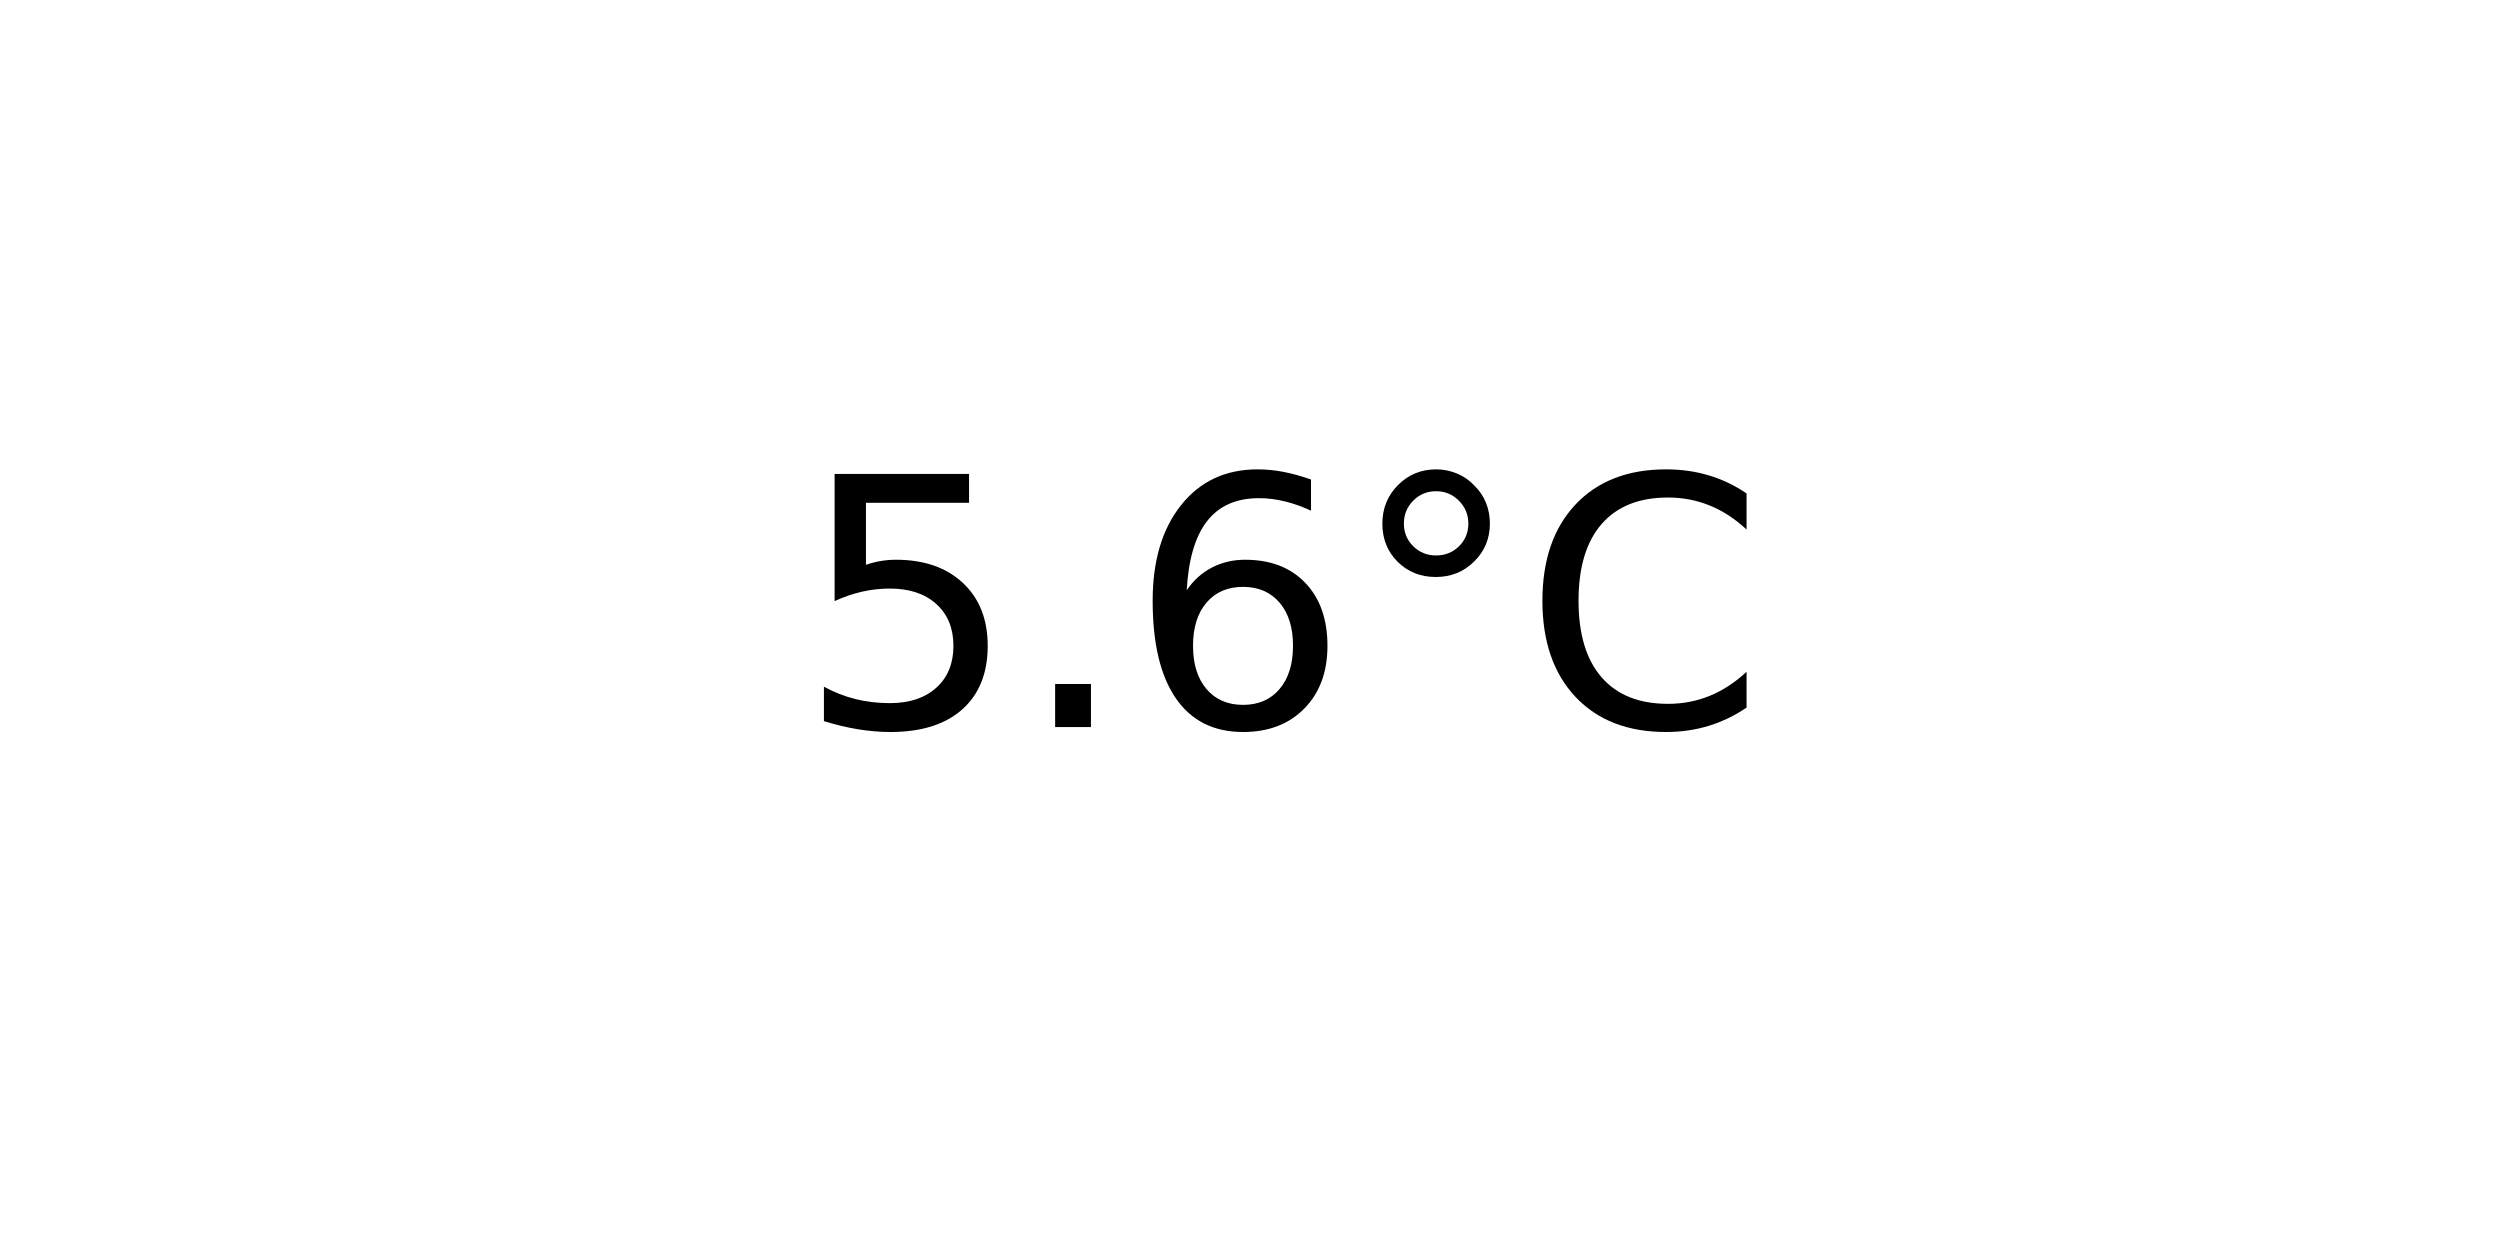
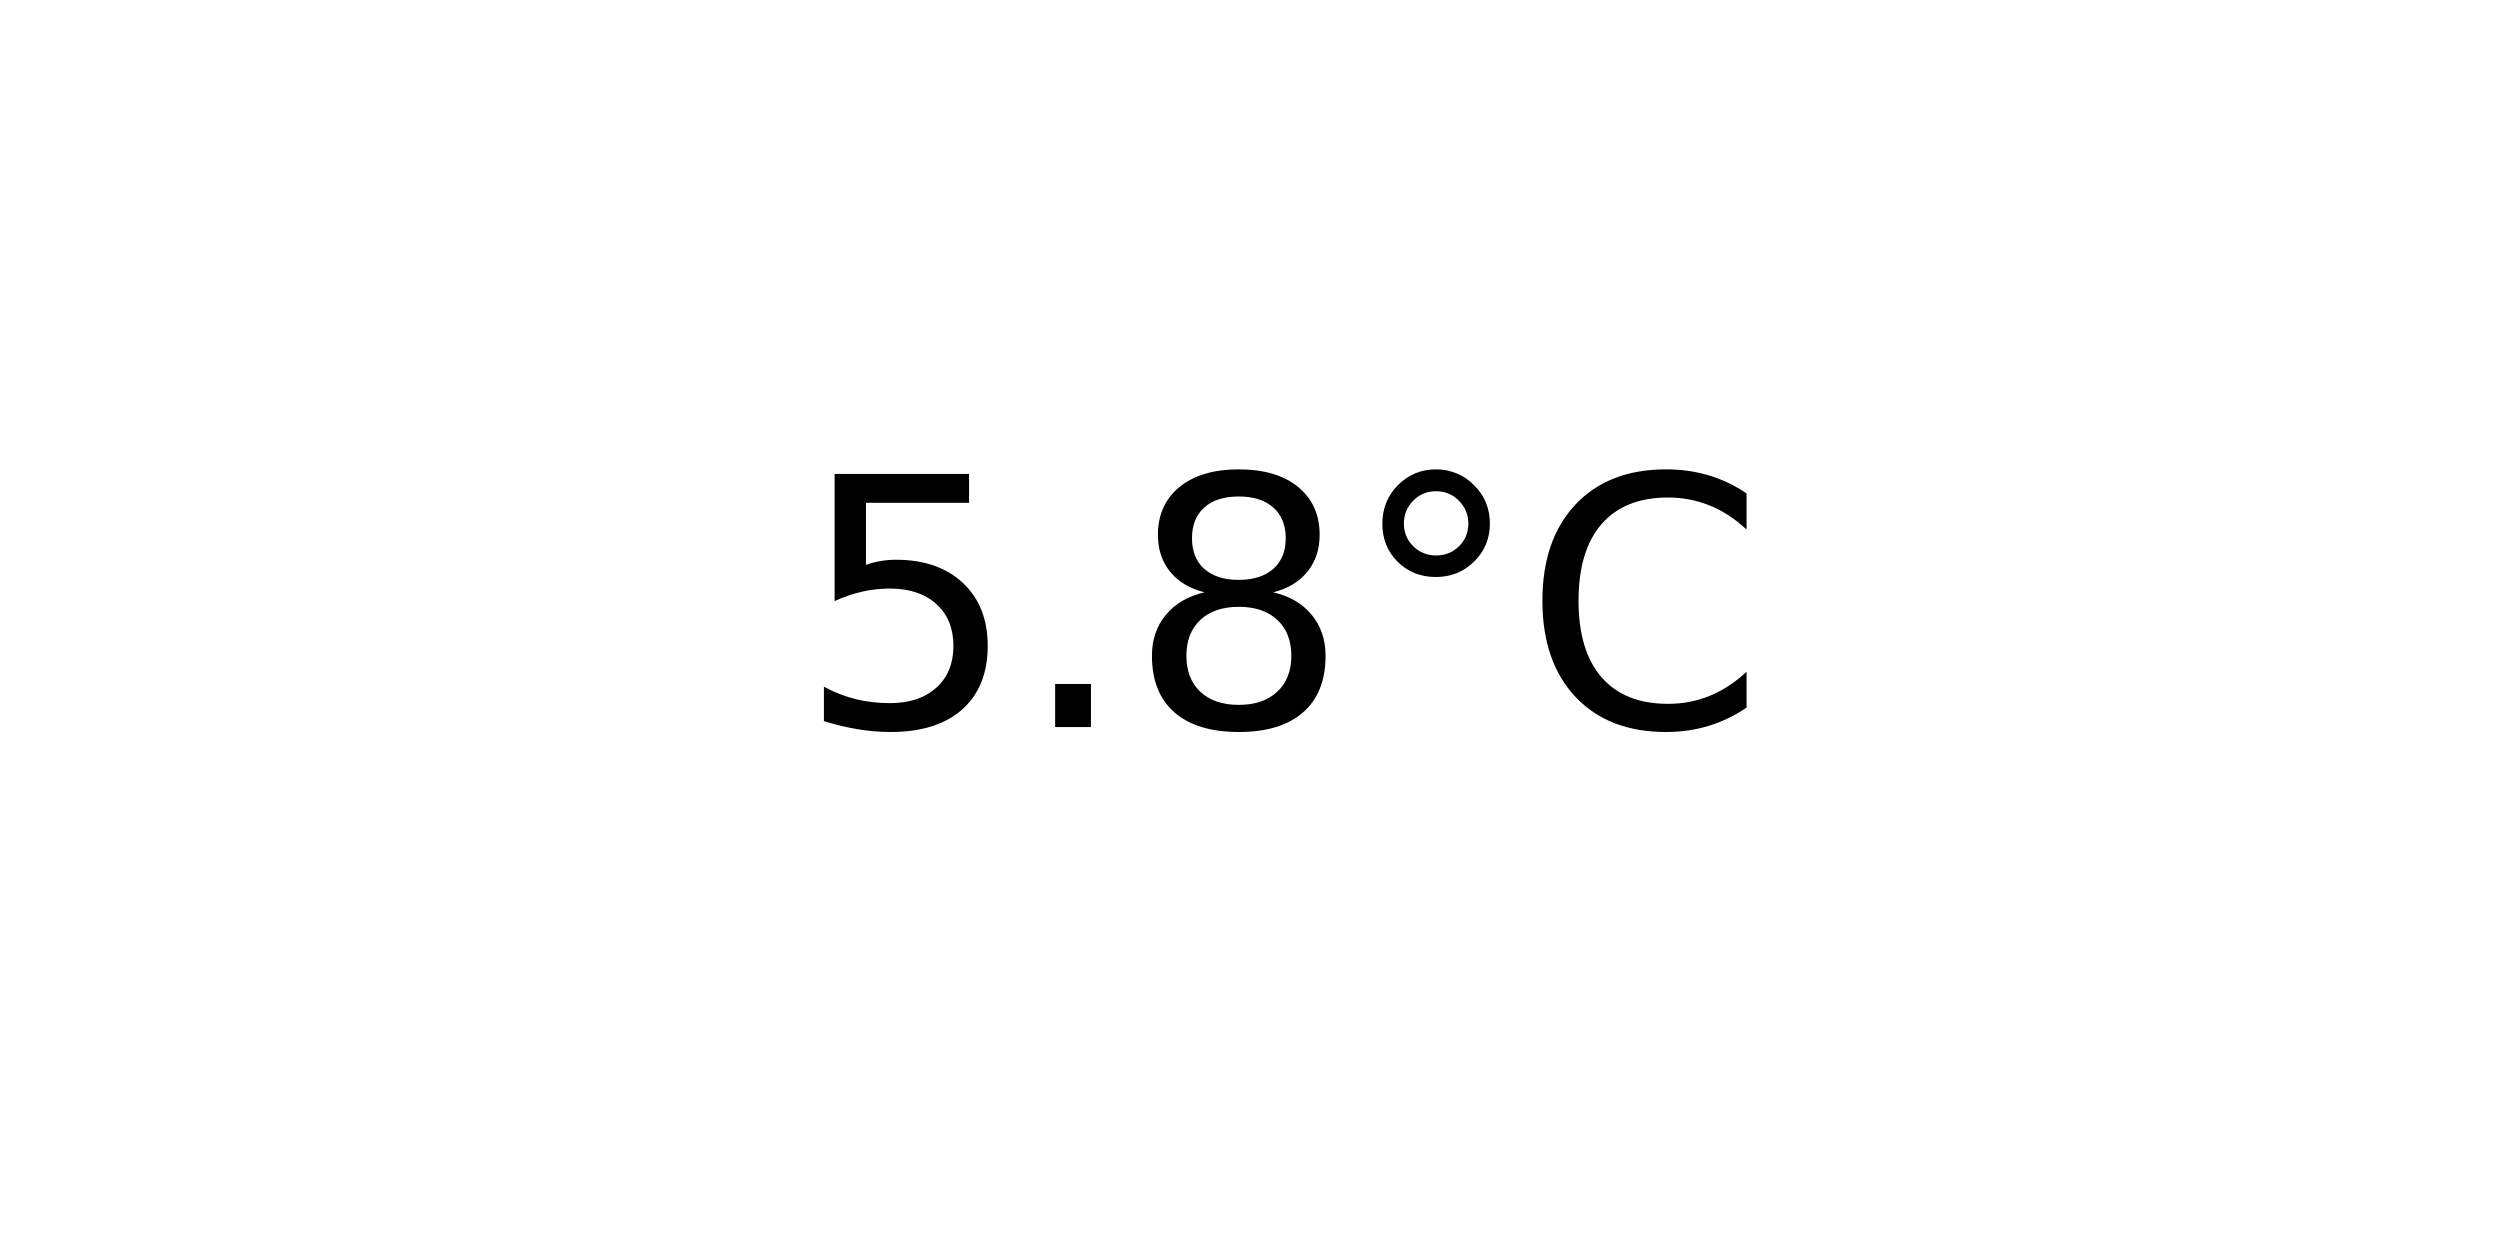
<svg xmlns="http://www.w3.org/2000/svg" xmlns:xlink="http://www.w3.org/1999/xlink" width="72pt" height="36pt" viewBox="0 0 72 36" version="1.1">
  <defs>
    <style type="text/css">*{stroke-linejoin: round; stroke-linecap: butt}</style>
  </defs>
  <g id="figure_1">
    <g id="axes_1">
      <g id="text_1">
        <g transform="translate(22.95703 20.93937) scale(0.1 -0.1)">
          <defs>
            <path id="DejaVuSans-35" d="M 691 4666  L 3169 4666  L 3169 4134  L 1269 4134  L 1269 2991  Q 1406 3038 1543 3061  Q 1681 3084 1819 3084  Q 2600 3084 3056 2656  Q 3513 2228 3513 1497  Q 3513 744 3044 326  Q 2575 -91 1722 -91  Q 1428 -91 1123 -41  Q 819 9 494 109  L 494 744  Q 775 591 1075 516  Q 1375 441 1709 441  Q 2250 441 2565 725  Q 2881 1009 2881 1497  Q 2881 1984 2565 2268  Q 2250 2553 1709 2553  Q 1456 2553 1204 2497  Q 953 2441 691 2322  L 691 4666  z " transform="scale(0.015625)" />
            <path id="DejaVuSans-2e" d="M 684 794  L 1344 794  L 1344 0  L 684 0  L 684 794  z " transform="scale(0.015625)" />
-             <path id="DejaVuSans-36" d="M 2113 2584  Q 1688 2584 1439 2293  Q 1191 2003 1191 1497  Q 1191 994 1439 701  Q 1688 409 2113 409  Q 2538 409 2786 701  Q 3034 994 3034 1497  Q 3034 2003 2786 2293  Q 2538 2584 2113 2584  z M 3366 4563  L 3366 3988  Q 3128 4100 2886 4159  Q 2644 4219 2406 4219  Q 1781 4219 1451 3797  Q 1122 3375 1075 2522  Q 1259 2794 1537 2939  Q 1816 3084 2150 3084  Q 2853 3084 3261 2657  Q 3669 2231 3669 1497  Q 3669 778 3244 343  Q 2819 -91 2113 -91  Q 1303 -91 875 529  Q 447 1150 447 2328  Q 447 3434 972 4092  Q 1497 4750 2381 4750  Q 2619 4750 2861 4703  Q 3103 4656 3366 4563  z " transform="scale(0.015625)" />
+             <path id="DejaVuSans-38" d="M 2034 2216  Q 1584 2216 1326 1975  Q 1069 1734 1069 1313  Q 1069 891 1326 650  Q 1584 409 2034 409  Q 2484 409 2743 651  Q 3003 894 3003 1313  Q 3003 1734 2745 1975  Q 2488 2216 2034 2216  z M 1403 2484  Q 997 2584 770 2862  Q 544 3141 544 3541  Q 544 4100 942 4425  Q 1341 4750 2034 4750  Q 2731 4750 3128 4425  Q 3525 4100 3525 3541  Q 3525 3141 3298 2862  Q 3072 2584 2669 2484  Q 3125 2378 3379 2068  Q 3634 1759 3634 1313  Q 3634 634 3220 271  Q 2806 -91 2034 -91  Q 1263 -91 848 271  Q 434 634 434 1313  Q 434 1759 690 2068  Q 947 2378 1403 2484  z M 1172 3481  Q 1172 3119 1398 2916  Q 1625 2713 2034 2713  Q 2441 2713 2670 2916  Q 2900 3119 2900 3481  Q 2900 3844 2670 4047  Q 2441 4250 2034 4250  Q 1625 4250 1398 4047  Q 1172 3844 1172 3481  z " transform="scale(0.015625)" />
            <path id="DejaVuSans-b0" d="M 1600 4347  Q 1350 4347 1178 4173  Q 1006 4000 1006 3750  Q 1006 3503 1178 3333  Q 1350 3163 1600 3163  Q 1850 3163 2022 3333  Q 2194 3503 2194 3750  Q 2194 3997 2020 4172  Q 1847 4347 1600 4347  z M 1600 4750  Q 1800 4750 1984 4673  Q 2169 4597 2303 4453  Q 2447 4313 2519 4134  Q 2591 3956 2591 3750  Q 2591 3338 2302 3052  Q 2013 2766 1594 2766  Q 1172 2766 890 3047  Q 609 3328 609 3750  Q 609 4169 896 4459  Q 1184 4750 1600 4750  z " transform="scale(0.015625)" />
            <path id="DejaVuSans-43" d="M 4122 4306  L 4122 3641  Q 3803 3938 3442 4084  Q 3081 4231 2675 4231  Q 1875 4231 1450 3742  Q 1025 3253 1025 2328  Q 1025 1406 1450 917  Q 1875 428 2675 428  Q 3081 428 3442 575  Q 3803 722 4122 1019  L 4122 359  Q 3791 134 3420 21  Q 3050 -91 2638 -91  Q 1578 -91 968 557  Q 359 1206 359 2328  Q 359 3453 968 4101  Q 1578 4750 2638 4750  Q 3056 4750 3426 4639  Q 3797 4528 4122 4306  z " transform="scale(0.015625)" />
          </defs>
          <use xlink:href="#DejaVuSans-35" />
          <use xlink:href="#DejaVuSans-2e" x="63.623" />
-           <use xlink:href="#DejaVuSans-36" x="95.41" />
+           <use xlink:href="#DejaVuSans-38" x="95.41" />
          <use xlink:href="#DejaVuSans-b0" x="159.033" />
          <use xlink:href="#DejaVuSans-43" x="209.033" />
        </g>
      </g>
    </g>
  </g>
</svg>
